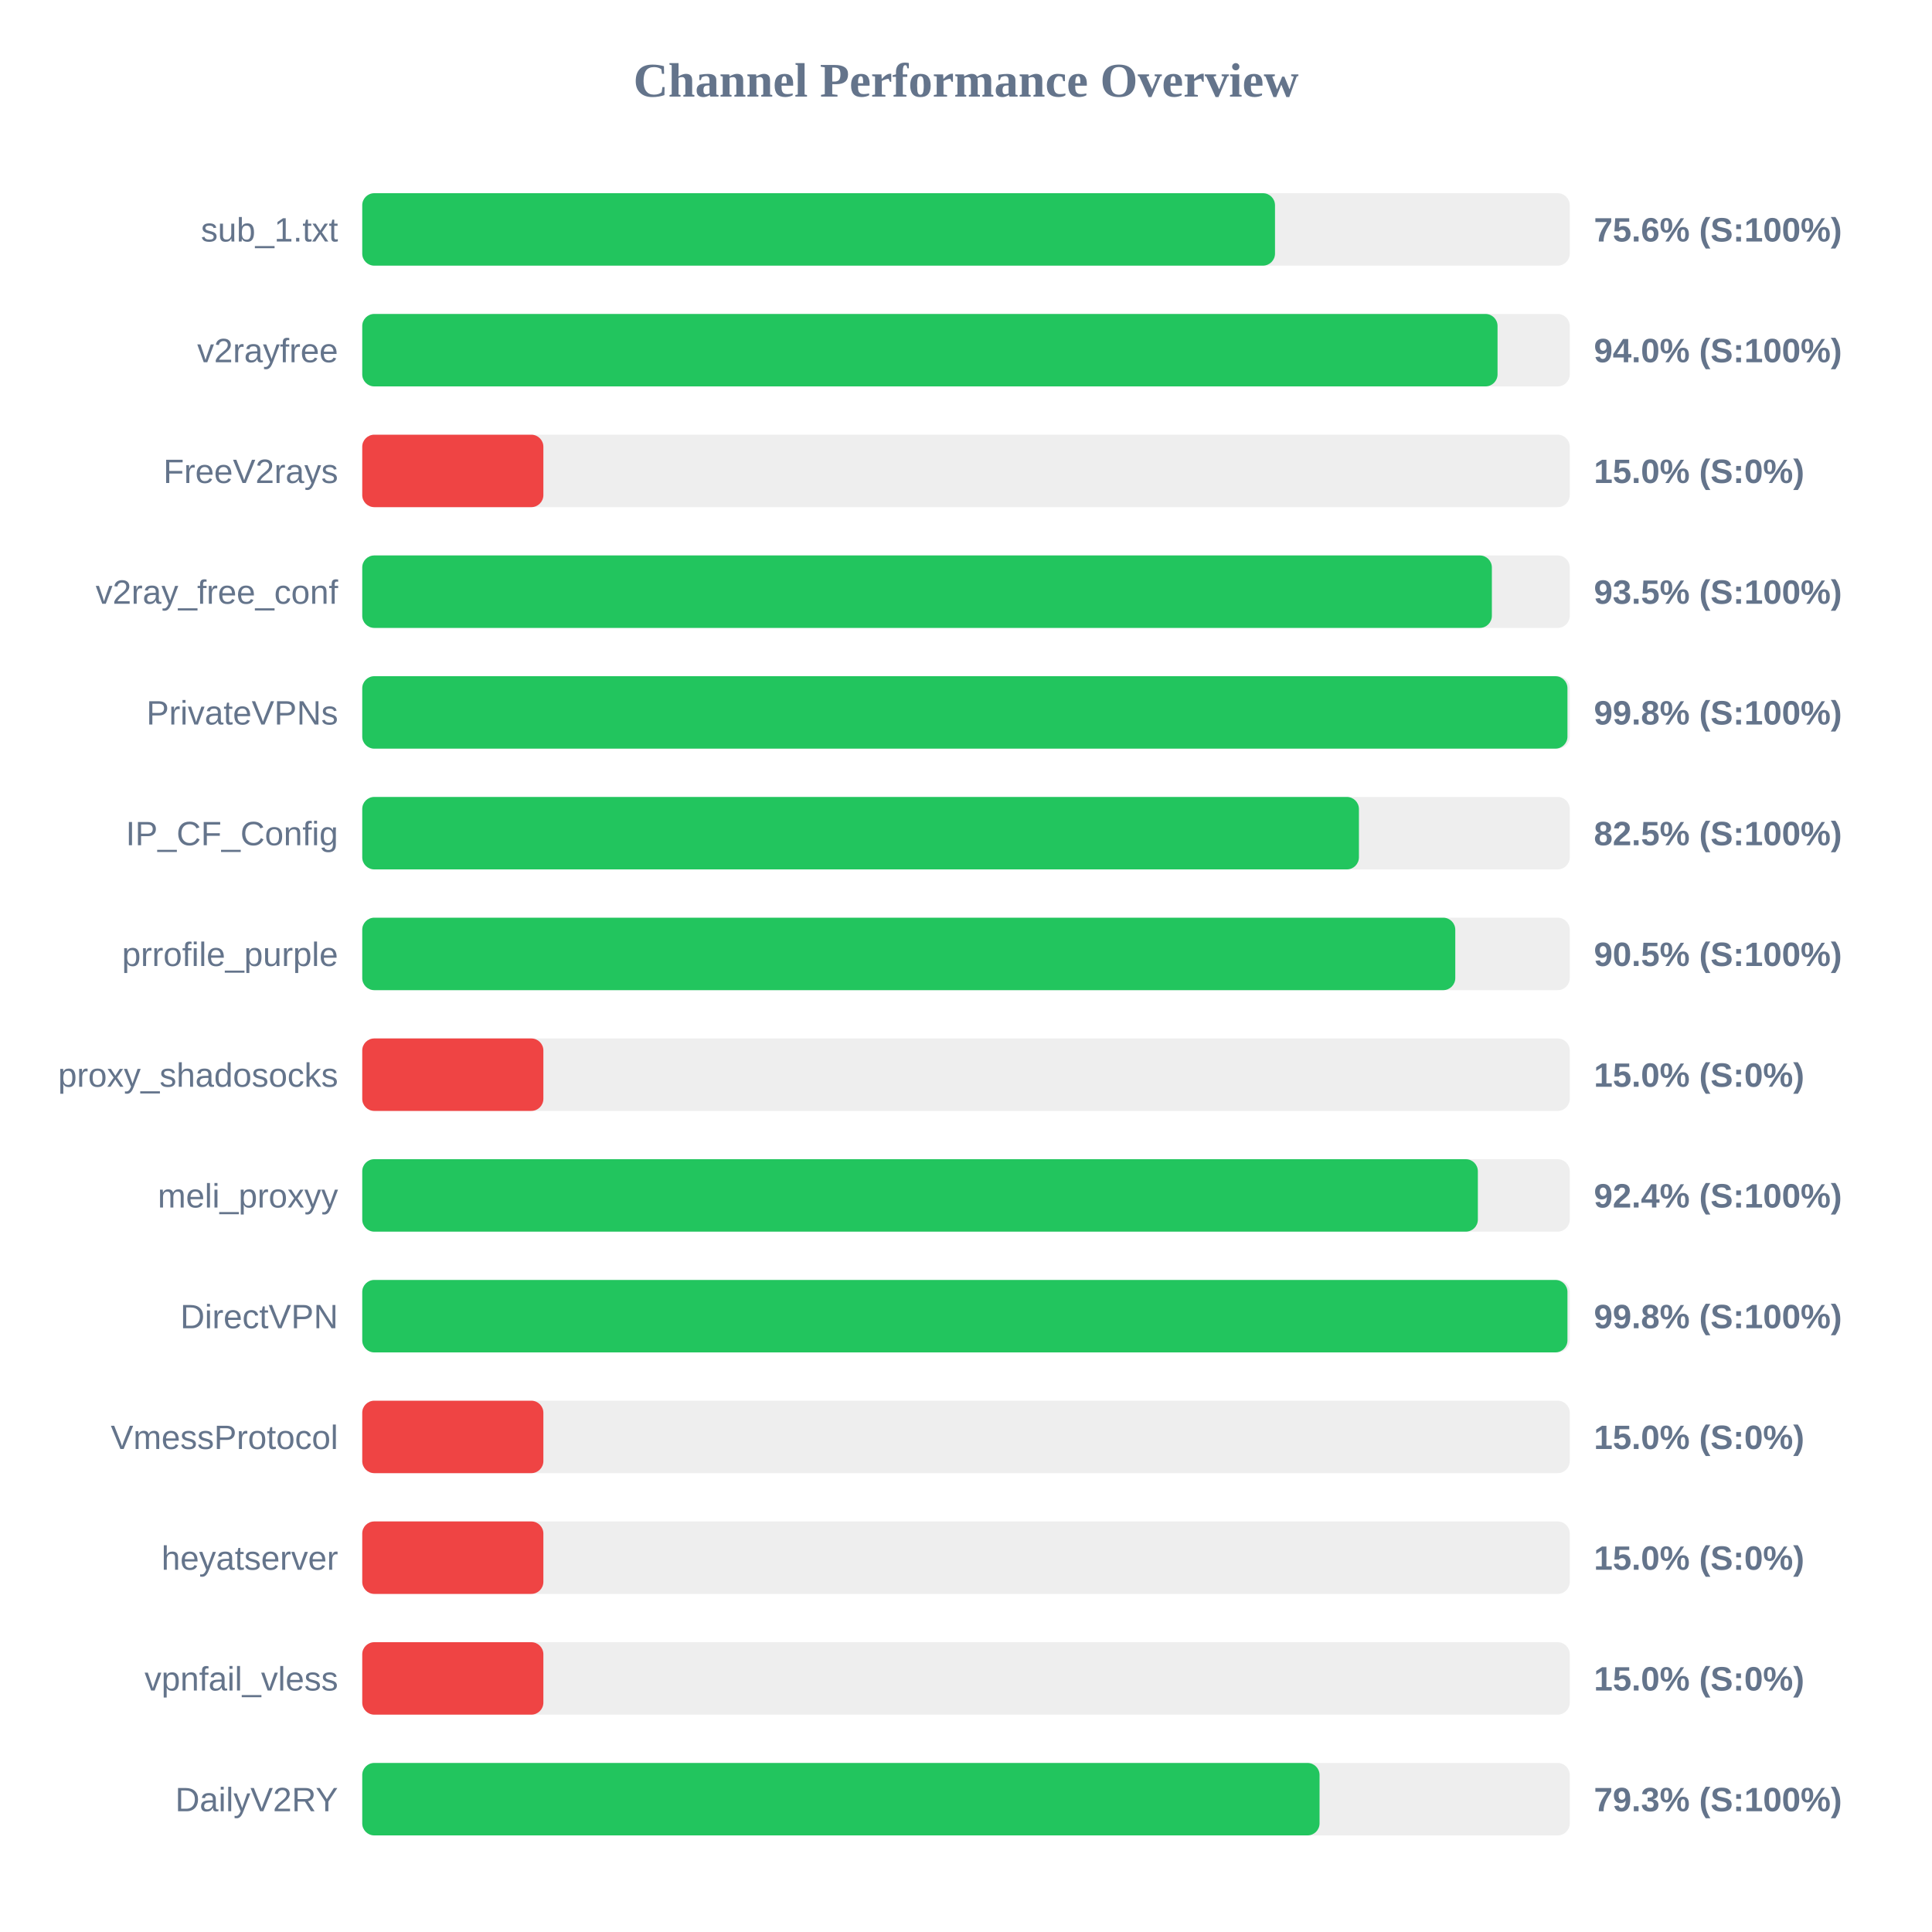
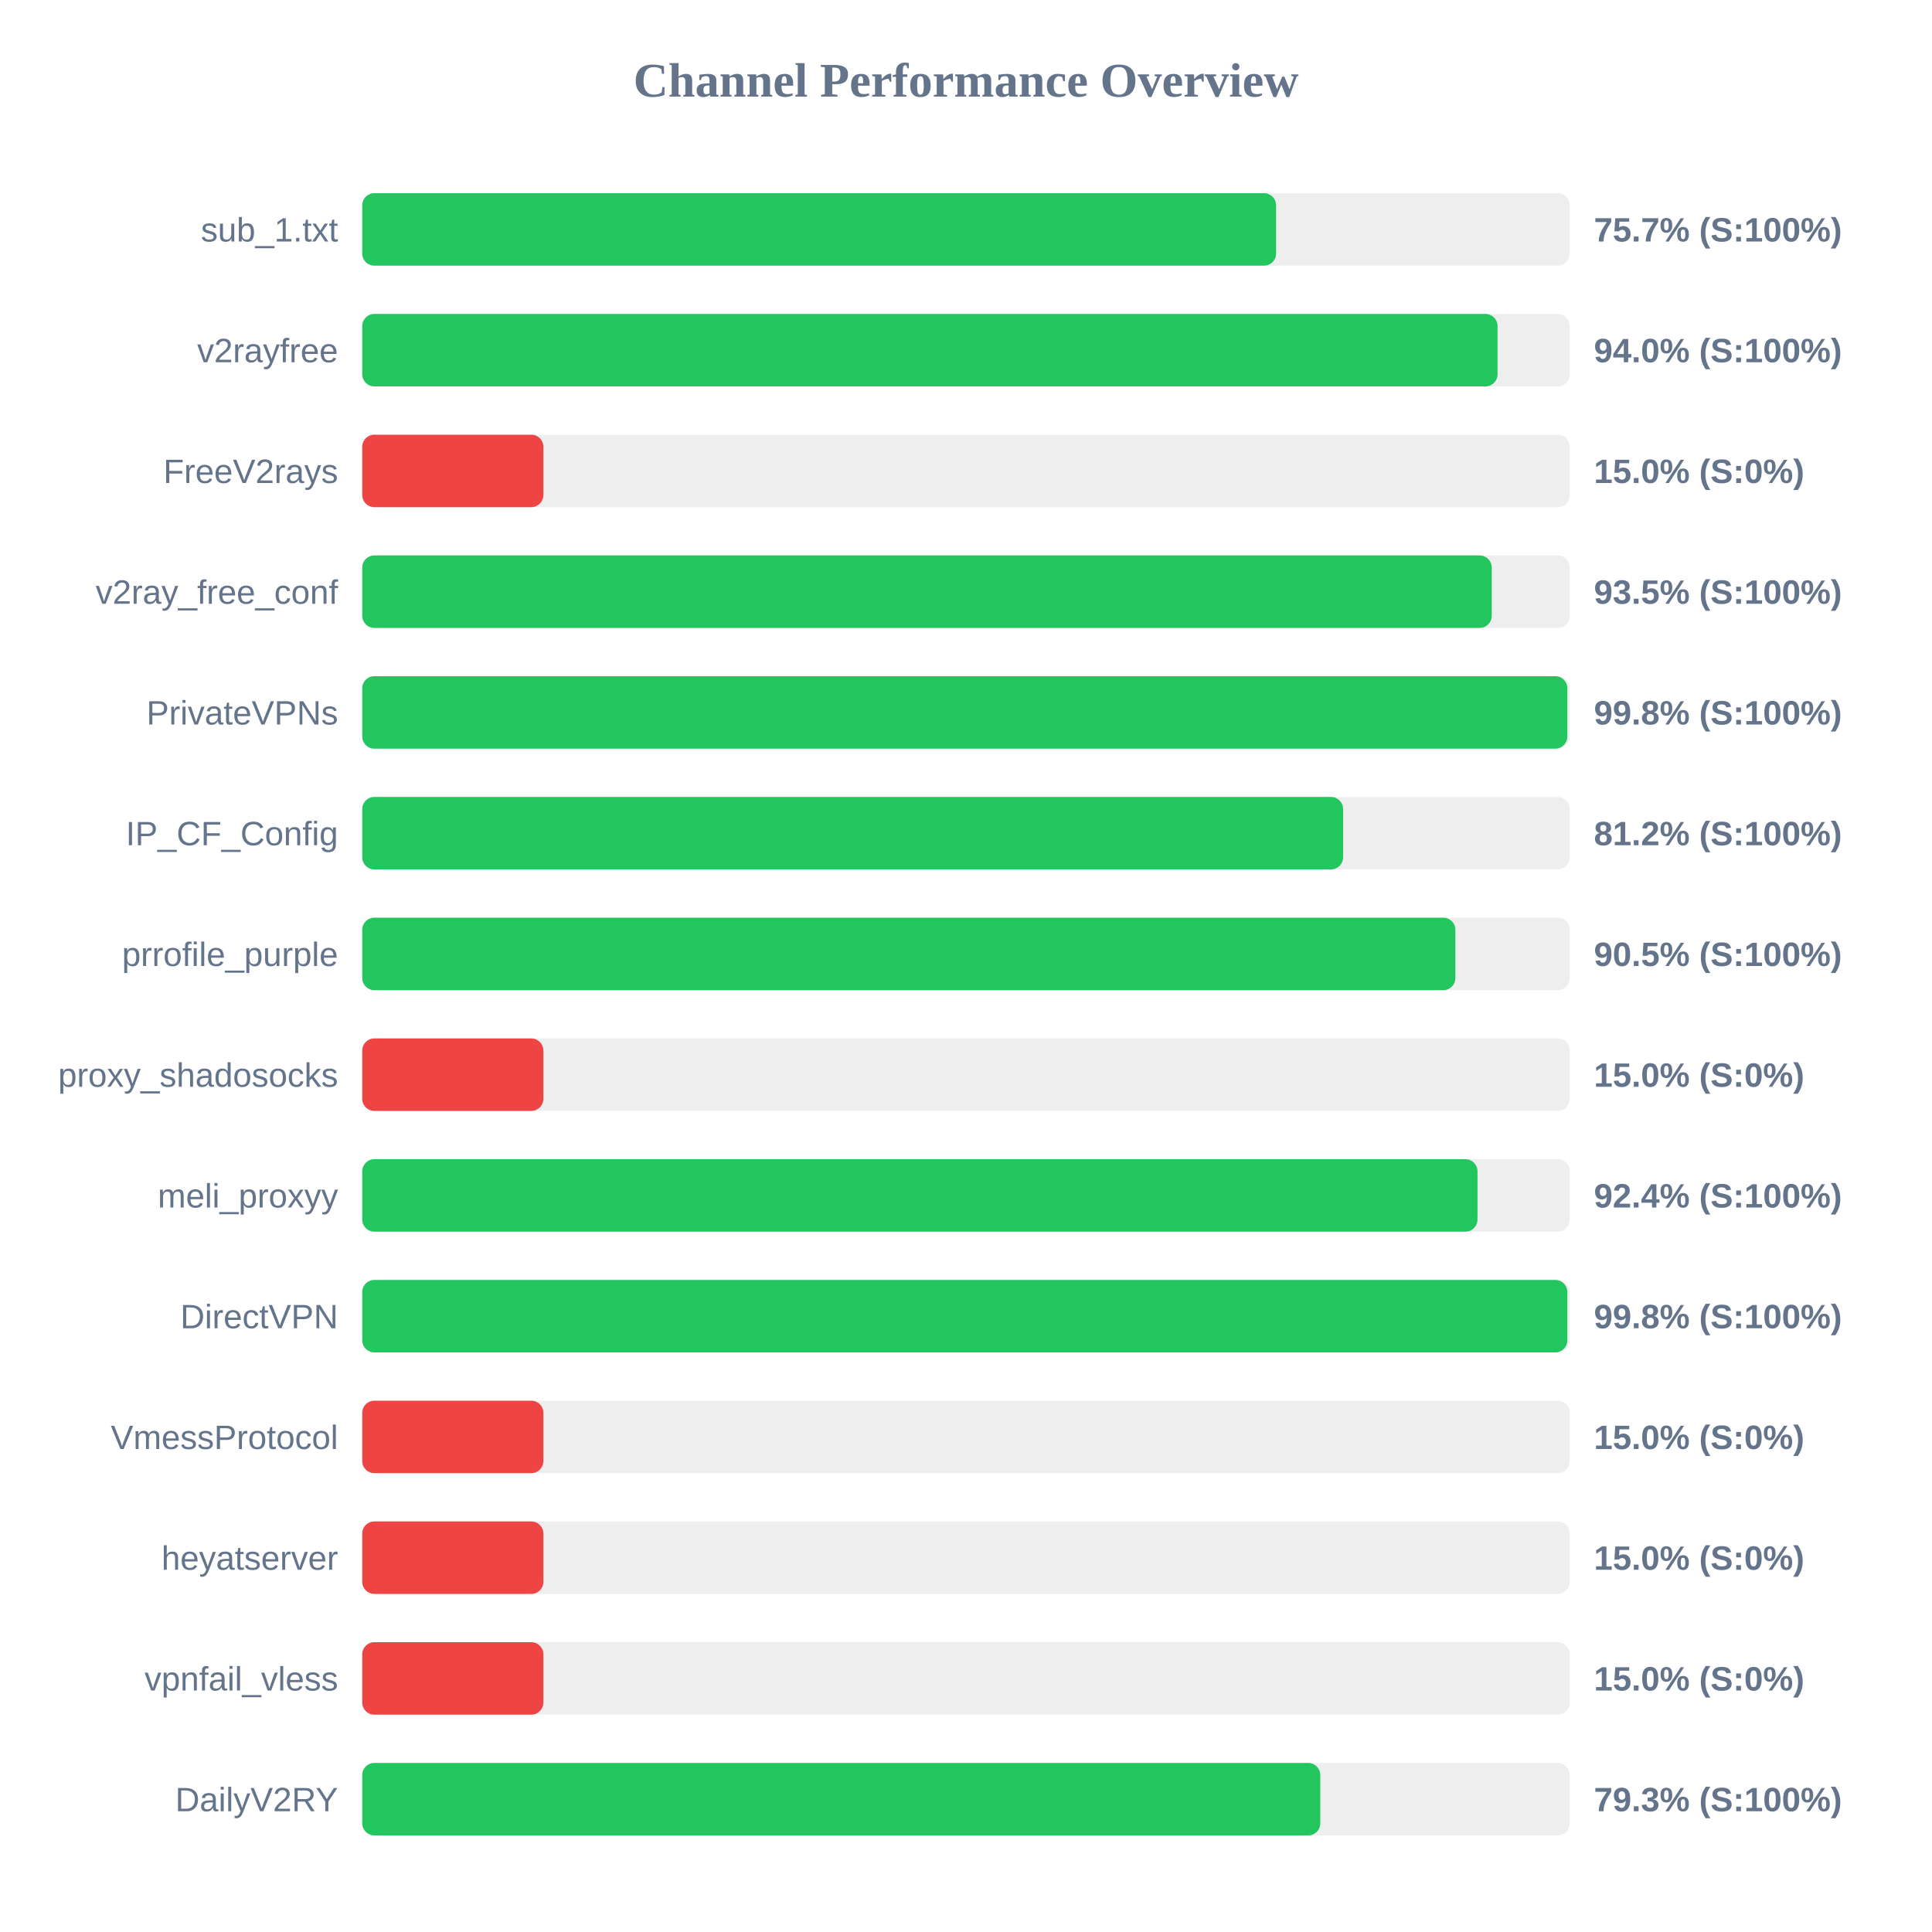
<svg xmlns="http://www.w3.org/2000/svg" width="800" height="800" version="1.1">
  <style>
        .row { font: 14px Arial; fill: #64748b; }
        .score { font: bold 14px Arial; fill: #64748b; }
    </style>
  <text x="400" y="40" text-anchor="middle" font-size="20px" font-weight="bold" fill="#64748b">Channel Performance Overview</text>
  <rect x="150" y="80" width="500" height="30" fill="#eee" rx="5" />
-   <rect x="150" y="80" width="377.95" height="30" fill="#22c55e" rx="5" />
+   <rect x="150" y="80" width="378.4" height="30" fill="#22c55e" rx="5" />
  <text x="140" y="100" text-anchor="end" class="row">sub_1.txt</text>
-   <text x="660" y="100" text-anchor="start" class="score">75.6% (S:100%)</text>
+   <text x="660" y="100" text-anchor="start" class="score">75.7% (S:100%)</text>
  <rect x="150" y="130" width="500" height="30" fill="#eee" rx="5" />
  <rect x="150" y="130" width="470.1" height="30" fill="#22c55e" rx="5" />
  <text x="140" y="150" text-anchor="end" class="row">v2rayfree</text>
  <text x="660" y="150" text-anchor="start" class="score">94.0% (S:100%)</text>
  <rect x="150" y="180" width="500" height="30" fill="#eee" rx="5" />
  <rect x="150" y="180" width="75.0" height="30" fill="#ef4444" rx="5" />
  <text x="140" y="200" text-anchor="end" class="row">FreeV2rays</text>
  <text x="660" y="200" text-anchor="start" class="score">15.0% (S:0%)</text>
  <rect x="150" y="230" width="500" height="30" fill="#eee" rx="5" />
-   <rect x="150" y="230" width="467.75" height="30" fill="#22c55e" rx="5" />
+   <rect x="150" y="230" width="467.7" height="30" fill="#22c55e" rx="5" />
  <text x="140" y="250" text-anchor="end" class="row">v2ray_free_conf</text>
  <text x="660" y="250" text-anchor="start" class="score">93.5% (S:100%)</text>
  <rect x="150" y="280" width="500" height="30" fill="#eee" rx="5" />
-   <rect x="150" y="280" width="499.05" height="30" fill="#22c55e" rx="5" />
+   <rect x="150" y="280" width="499.0" height="30" fill="#22c55e" rx="5" />
  <text x="140" y="300" text-anchor="end" class="row">PrivateVPNs</text>
  <text x="660" y="300" text-anchor="start" class="score">99.8% (S:100%)</text>
  <rect x="150" y="330" width="500" height="30" fill="#eee" rx="5" />
-   <rect x="150" y="330" width="412.7" height="30" fill="#22c55e" rx="5" />
+   <rect x="150" y="330" width="406.15" height="30" fill="#22c55e" rx="5" />
  <text x="140" y="350" text-anchor="end" class="row">IP_CF_Config</text>
-   <text x="660" y="350" text-anchor="start" class="score">82.5% (S:100%)</text>
+   <text x="660" y="350" text-anchor="start" class="score">81.2% (S:100%)</text>
  <rect x="150" y="380" width="500" height="30" fill="#eee" rx="5" />
-   <rect x="150" y="380" width="452.6" height="30" fill="#22c55e" rx="5" />
+   <rect x="150" y="380" width="452.65" height="30" fill="#22c55e" rx="5" />
  <text x="140" y="400" text-anchor="end" class="row">prrofile_purple</text>
  <text x="660" y="400" text-anchor="start" class="score">90.5% (S:100%)</text>
  <rect x="150" y="430" width="500" height="30" fill="#eee" rx="5" />
  <rect x="150" y="430" width="75.0" height="30" fill="#ef4444" rx="5" />
  <text x="140" y="450" text-anchor="end" class="row">proxy_shadosocks</text>
  <text x="660" y="450" text-anchor="start" class="score">15.0% (S:0%)</text>
  <rect x="150" y="480" width="500" height="30" fill="#eee" rx="5" />
-   <rect x="150" y="480" width="461.95" height="30" fill="#22c55e" rx="5" />
+   <rect x="150" y="480" width="461.8" height="30" fill="#22c55e" rx="5" />
  <text x="140" y="500" text-anchor="end" class="row">meli_proxyy</text>
  <text x="660" y="500" text-anchor="start" class="score">92.4% (S:100%)</text>
  <rect x="150" y="530" width="500" height="30" fill="#eee" rx="5" />
-   <rect x="150" y="530" width="499.05" height="30" fill="#22c55e" rx="5" />
+   <rect x="150" y="530" width="499.0" height="30" fill="#22c55e" rx="5" />
  <text x="140" y="550" text-anchor="end" class="row">DirectVPN</text>
  <text x="660" y="550" text-anchor="start" class="score">99.8% (S:100%)</text>
  <rect x="150" y="580" width="500" height="30" fill="#eee" rx="5" />
  <rect x="150" y="580" width="75.0" height="30" fill="#ef4444" rx="5" />
  <text x="140" y="600" text-anchor="end" class="row">VmessProtocol</text>
  <text x="660" y="600" text-anchor="start" class="score">15.0% (S:0%)</text>
  <rect x="150" y="630" width="500" height="30" fill="#eee" rx="5" />
  <rect x="150" y="630" width="75.0" height="30" fill="#ef4444" rx="5" />
  <text x="140" y="650" text-anchor="end" class="row">heyatserver</text>
  <text x="660" y="650" text-anchor="start" class="score">15.0% (S:0%)</text>
  <rect x="150" y="680" width="500" height="30" fill="#eee" rx="5" />
  <rect x="150" y="680" width="75.0" height="30" fill="#ef4444" rx="5" />
  <text x="140" y="700" text-anchor="end" class="row">vpnfail_vless</text>
  <text x="660" y="700" text-anchor="start" class="score">15.0% (S:0%)</text>
  <rect x="150" y="730" width="500" height="30" fill="#eee" rx="5" />
-   <rect x="150" y="730" width="396.4" height="30" fill="#22c55e" rx="5" />
+   <rect x="150" y="730" width="396.7" height="30" fill="#22c55e" rx="5" />
  <text x="140" y="750" text-anchor="end" class="row">DailyV2RY</text>
  <text x="660" y="750" text-anchor="start" class="score">79.3% (S:100%)</text>
</svg>
